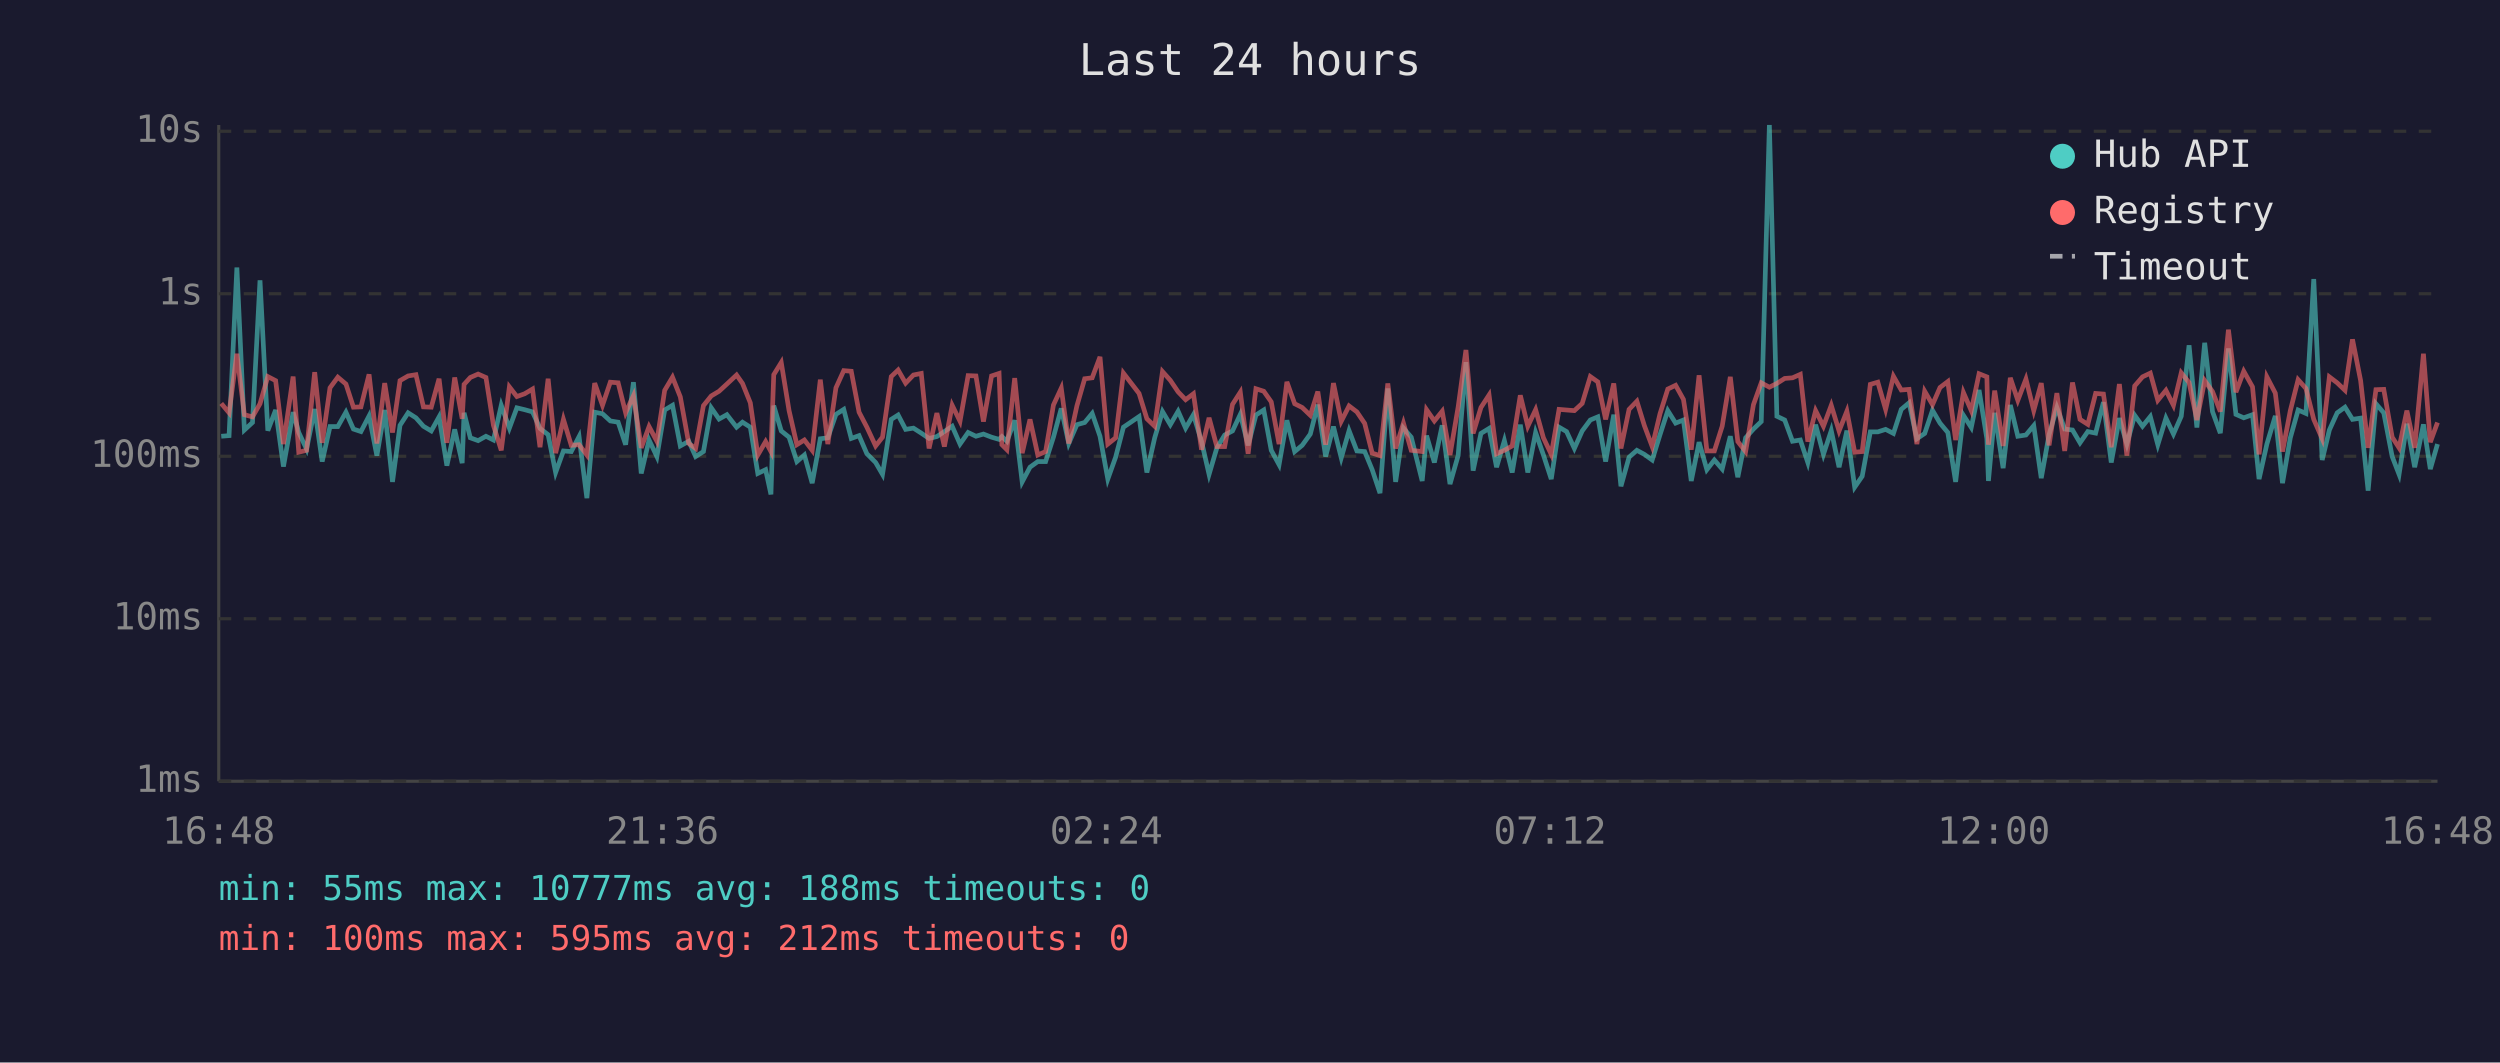
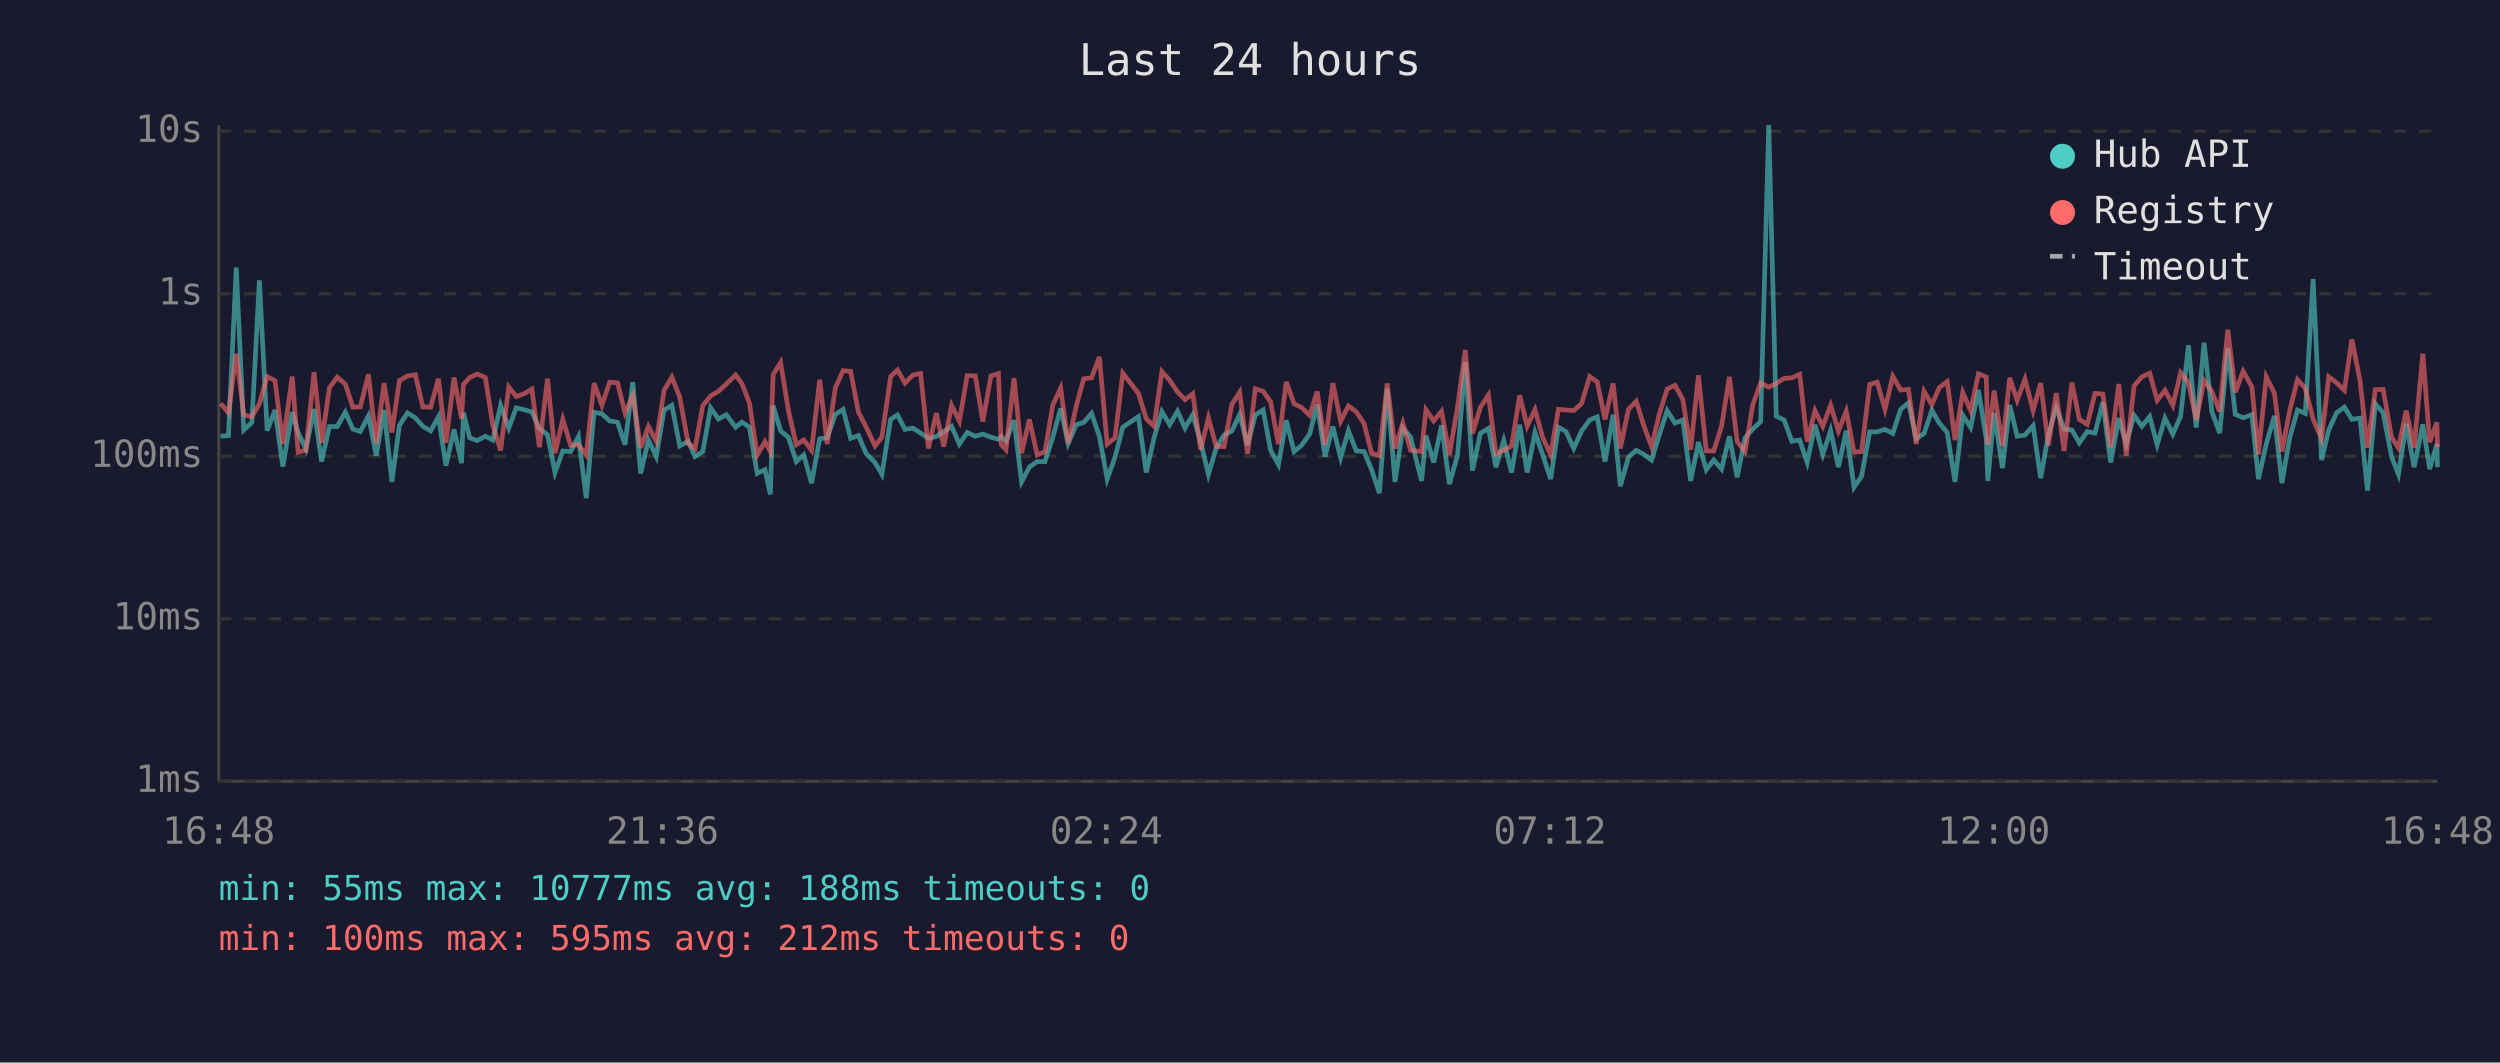
<svg xmlns="http://www.w3.org/2000/svg" viewBox="0 0 800 340" font-family="monospace" font-size="12">
  <rect width="800" height="340" fill="#1a1a2e" />
  <text x="400" y="24" fill="#e0e0e0" font-size="14" text-anchor="middle">Last 24 hours</text>
  <line x1="70" y1="40" x2="70" y2="250" stroke="#444" stroke-width="1" />
  <line x1="70" y1="250" x2="780" y2="250" stroke="#444" stroke-width="1" />
  <line x1="70" y1="250" x2="780" y2="250" stroke="#333" stroke-width="1" stroke-dasharray="4" />
  <text x="65" y="250" fill="#888" text-anchor="end" dominant-baseline="middle">1ms</text>
  <line x1="70" y1="198" x2="780" y2="198" stroke="#333" stroke-width="1" stroke-dasharray="4" />
  <text x="65" y="198" fill="#888" text-anchor="end" dominant-baseline="middle">10ms</text>
  <line x1="70" y1="146" x2="780" y2="146" stroke="#333" stroke-width="1" stroke-dasharray="4" />
  <text x="65" y="146" fill="#888" text-anchor="end" dominant-baseline="middle">100ms</text>
  <line x1="70" y1="94" x2="780" y2="94" stroke="#333" stroke-width="1" stroke-dasharray="4" />
  <text x="65" y="94" fill="#888" text-anchor="end" dominant-baseline="middle">1s</text>
  <line x1="70" y1="42" x2="780" y2="42" stroke="#333" stroke-width="1" stroke-dasharray="4" />
  <text x="65" y="42" fill="#888" text-anchor="end" dominant-baseline="middle">10s</text>
  <text x="70" y="270" fill="#888" text-anchor="middle">16:48</text>
  <text x="212" y="270" fill="#888" text-anchor="middle">21:36</text>
  <text x="354" y="270" fill="#888" text-anchor="middle">02:24</text>
  <text x="496" y="270" fill="#888" text-anchor="middle">07:12</text>
  <text x="638" y="270" fill="#888" text-anchor="middle">12:00</text>
  <text x="780" y="270" fill="#888" text-anchor="middle">16:48</text>
-   <polyline points="70.8,139.6 73.3,139.4 75.8,85.6 78.2,137.6 80.8,135.2 83.2,89.7 85.7,137.8 88.2,131.2 90.7,149.3 93.8,131.9 95.6,138.4 98.1,143.7 100.7,130.9 103.1,147.7 105.6,136.5 108.1,136.5 110.7,131.9 113.1,137.3 115.5,138.1 118.1,133.1 120.6,145.8 123.1,131.2 125.6,154.2 128.0,136.1 130.6,132.1 133.1,133.7 135.5,136.4 138.0,137.9 140.5,133.4 143.0,149.0 145.5,137.4 147.9,148.2 148.5,132.1 150.5,140.1 153.0,141.0 155.5,139.6 157.9,140.8 160.4,129.7 163.0,137.0 165.4,130.5 167.9,131.1 170.4,131.8 172.8,137.1 175.4,139.1 177.8,151.2 180.3,144.3 182.8,144.5 185.3,139.7 187.8,159.4 190.3,131.9 192.8,132.4 195.3,134.7 197.8,135.1 200.2,142.3 202.7,122.3 205.2,151.5 207.7,140.8 210.2,146.1 212.7,131.2 215.2,129.7 217.7,142.7 220.4,141.2 222.6,146.1 225.1,144.5 227.6,130.5 230.1,134.1 232.6,132.7 235.7,136.7 237.6,135.1 240.1,136.7 242.5,151.5 245.0,150.3 246.7,158.2 247.6,129.8 250.0,137.9 252.5,139.9 255.0,147.7 257.4,145.6 259.9,154.6 262.5,140.4 264.9,140.1 267.5,132.6 270.0,131.0 272.4,140.3 274.9,139.4 277.4,145.2 280.2,148.0 282.4,151.8 285.2,134.2 287.4,132.8 289.8,137.4 292.3,137.0 294.8,138.6 297.3,140.3 299.8,139.7 302.2,138.1 304.7,136.4 307.2,142.1 309.8,138.4 312.3,139.6 314.7,138.9 317.3,139.9 319.7,140.6 320.6,139.7 322.2,141.2 324.7,134.5 327.1,154.2 329.6,149.5 332.1,147.7 334.6,147.7 337.1,139.9 339.6,130.7 342.0,141.9 344.6,135.9 347.1,135.2 349.5,132.3 352.0,139.6 354.5,153.3 357.0,146.3 359.5,136.7 364.5,133.3 367.0,151.2 369.5,140.1 372.0,131.7 374.5,135.9 377.0,131.6 379.4,137.0 381.9,132.7 384.5,141.3 386.9,151.8 389.4,143.3 391.9,139.2 394.4,137.9 396.9,132.6 399.4,142.5 401.9,132.8 404.4,131.2 406.8,144.1 409.3,148.7 411.8,134.5 414.3,144.5 416.7,142.5 419.3,138.9 421.7,129.5 424.2,146.1 426.7,136.5 429.2,146.5 431.7,137.8 434.2,144.3 436.7,144.5 439.1,150.3 441.6,157.8 444.1,124.3 446.6,154.2 449.1,137.0 451.6,139.9 455.1,153.9 456.5,139.4 459.0,148.0 461.5,136.1 464.0,154.9 466.6,145.8 469.1,115.9 471.4,150.6 473.9,138.7 476.5,137.1 478.9,149.5 481.4,141.0 483.9,151.2 486.5,135.9 488.9,151.2 491.4,138.4 493.9,145.6 496.4,153.3 498.9,136.7 501.3,138.1 503.8,143.5 506.3,137.9 508.9,134.4 511.3,133.4 513.8,147.7 516.4,132.7 518.7,155.6 521.3,146.3 523.8,144.1 526.2,145.4 528.7,147.2 531.2,139.1 533.7,131.4 536.2,135.4 538.7,134.4 541.2,153.9 543.7,141.5 546.2,150.3 548.6,147.2 551.1,150.1 553.7,139.6 556.1,152.7 558.6,140.1 561.1,137.3 563.6,134.9 566.2,40.0 568.6,133.2 571.1,134.4 573.6,141.2 576.1,140.8 578.5,148.0 581.0,135.9 583.5,145.4 586.0,137.8 588.5,149.5 591.0,137.8 593.5,155.9 595.9,152.4 598.5,138.2 600.9,138.2 603.4,137.4 605.9,138.7 608.4,131.0 610.9,128.9 613.4,140.4 615.9,138.7 618.4,131.3 620.8,135.4 623.3,138.4 625.8,154.2 628.3,132.9 630.8,136.8 633.3,124.8 635.8,140.4 636.3,153.9 638.3,132.1 641.0,149.8 643.3,129.6 645.7,139.6 648.3,139.2 650.8,136.2 653.2,153.0 655.7,139.1 658.2,130.4 660.7,137.3 663.2,137.6 665.6,141.7 668.1,138.1 670.6,138.6 673.1,128.7 675.6,148.0 678.2,133.8 680.6,142.1 683.1,132.9 685.6,136.4 688.1,133.3 690.5,142.3 693.1,133.8 695.5,138.9 698.0,133.2 700.5,110.5 703.0,136.8 705.5,109.7 708.0,131.7 710.5,138.6 713.1,111.5 715.5,132.6 718.0,133.7 720.8,132.7 722.9,153.3 725.4,142.1 728.1,133.1 730.4,154.6 732.9,140.1 735.4,131.2 737.9,132.3 740.4,89.3 743.1,147.2 745.4,137.6 747.9,132.1 750.4,130.3 752.8,134.2 755.4,133.8 757.8,157.0 760.3,129.2 762.8,132.1 765.5,146.1 767.7,151.8 770.2,135.6 772.7,149.5 775.5,135.8 777.7,150.1 780.0,142.1" fill="none" stroke="#4ecdc4" stroke-width="1.5" opacity="0.6" />
-   <polyline points="70.8,129.1 73.3,132.1 75.8,113.2 78.2,132.7 80.8,133.4 83.2,129.2 85.7,120.5 88.2,121.8 90.7,142.1 93.8,120.5 95.6,144.7 98.1,144.1 100.7,119.1 103.1,141.7 105.6,124.1 108.1,120.7 110.7,122.9 113.1,130.3 115.5,130.2 118.1,119.8 120.6,141.9 123.1,122.6 125.6,138.4 128.0,121.8 130.6,120.3 133.1,119.9 135.5,130.2 138.0,130.3 140.5,121.2 143.0,141.7 145.5,120.8 147.9,134.0 148.5,123.0 150.5,120.8 153.0,119.7 155.5,120.8 157.9,136.1 160.4,144.1 163.0,123.8 165.4,126.9 167.9,126.0 170.4,124.5 172.8,143.1 175.4,121.2 177.8,145.0 180.3,134.2 182.8,142.5 185.3,142.3 187.8,145.6 190.3,122.6 192.8,129.7 195.3,122.3 197.8,122.5 200.2,132.1 202.7,126.6 205.2,143.3 207.7,136.5 210.2,141.2 212.7,124.9 215.2,120.7 217.7,127.0 220.4,141.9 222.6,143.5 225.1,129.8 227.6,126.7 230.1,125.2 232.6,122.9 235.7,120.0 237.6,122.7 240.1,128.9 242.5,145.6 245.0,141.3 246.7,144.5 247.6,119.9 250.0,116.0 252.5,131.4 255.0,142.3 257.4,140.8 259.9,144.1 262.5,121.5 264.9,142.1 267.5,124.1 270.0,118.6 272.4,118.8 274.9,131.9 277.4,136.7 280.2,142.7 282.4,139.9 285.2,120.5 287.4,118.4 289.8,122.6 292.3,120.0 294.8,119.5 297.3,143.5 299.8,132.2 302.2,142.9 304.7,129.7 307.2,134.8 309.8,120.2 312.3,120.3 314.7,134.9 317.3,120.3 319.7,119.5 320.6,142.3 322.2,143.9 324.7,121.0 327.1,145.0 329.6,134.2 332.1,145.6 334.6,144.5 337.1,129.6 339.6,124.2 342.0,141.9 344.6,129.9 347.1,121.2 349.5,120.9 352.0,114.2 354.5,142.1 357.0,140.1 359.5,119.4 364.5,125.9 367.0,134.0 369.5,136.4 372.0,118.9 374.5,121.7 377.0,125.4 379.4,127.9 381.9,126.0 384.5,143.9 386.9,133.7 389.4,142.9 391.9,142.9 394.4,129.4 396.9,125.5 399.4,145.2 401.9,124.4 404.4,125.2 406.8,128.6 409.3,142.1 411.8,122.2 414.3,129.2 416.7,130.4 419.3,132.9 421.7,125.3 424.2,142.3 426.7,122.6 429.2,134.8 431.7,129.9 434.2,131.8 436.7,135.5 439.1,145.0 441.6,145.8 444.1,122.7 446.6,143.5 449.1,135.4 451.6,144.1 455.1,144.5 456.5,131.1 459.0,134.7 461.5,131.6 464.0,145.6 466.6,130.3 469.1,112.0 471.4,138.7 473.9,130.4 476.5,126.4 478.9,145.2 481.4,144.1 483.9,142.7 486.5,126.5 488.9,136.4 491.4,131.1 493.9,140.1 496.4,145.4 498.9,131.0 501.3,131.2 503.8,131.4 506.3,129.1 508.9,120.5 511.3,122.2 513.8,134.2 516.4,122.7 518.7,143.5 521.3,131.0 523.8,128.4 526.2,136.2 528.7,142.9 531.2,132.4 533.7,124.5 536.2,123.3 538.7,127.8 541.2,143.9 543.7,120.1 546.2,144.3 548.6,144.3 551.1,136.4 553.7,120.6 556.1,141.3 558.6,144.5 561.1,129.5 563.6,122.5 566.2,123.9 568.6,122.7 571.1,121.1 573.6,120.9 576.1,119.8 578.5,141.3 581.0,131.4 583.5,136.4 586.0,129.7 588.5,137.9 591.0,131.6 593.5,144.7 595.9,144.5 598.5,123.0 600.9,122.3 603.4,131.0 605.9,120.4 608.4,124.8 610.9,124.6 613.4,142.1 615.9,125.2 618.4,129.5 620.8,124.0 623.3,122.1 625.8,140.8 628.3,125.6 630.8,131.4 633.3,119.6 635.8,120.6 636.3,142.3 638.3,125.0 641.0,142.7 643.3,120.9 645.7,128.1 648.3,121.3 650.8,131.4 653.2,122.6 655.7,142.5 658.2,125.8 660.7,144.3 663.2,122.4 665.6,134.2 668.1,135.8 670.6,125.9 673.1,126.1 675.6,143.1 678.2,122.9 680.6,145.8 683.1,123.5 685.6,120.6 688.1,119.4 690.5,128.1 693.1,124.9 695.5,129.7 698.0,119.3 700.5,122.4 703.0,134.4 705.5,121.8 708.0,125.3 710.5,131.7 713.1,105.5 715.5,125.5 718.0,118.8 720.8,123.8 722.9,145.4 725.4,120.6 728.1,125.8 730.4,144.5 732.9,131.4 735.4,121.5 737.9,124.3 740.4,134.2 743.1,140.4 745.4,120.6 747.9,122.5 750.4,124.9 752.8,108.6 755.4,121.8 757.8,143.3 760.3,124.7 762.8,124.6 765.5,139.9 767.7,143.3 770.2,131.4 772.7,143.3 775.5,113.2 777.7,141.5 780.0,135.2" fill="none" stroke="#ff6b6b" stroke-width="1.5" opacity="0.6" />
+   <polyline points="70.6,139.6 73.1,139.4 75.6,85.6 78.0,137.6 80.6,135.2 83.0,89.7 85.5,137.8 88.0,131.2 90.5,149.3 93.5,131.9 95.4,138.4 97.9,143.7 100.5,130.9 102.9,147.7 105.4,136.5 107.9,136.5 110.5,131.9 112.9,137.3 115.3,138.1 117.9,133.1 120.4,145.8 122.9,131.2 125.4,154.2 127.8,136.1 130.4,132.1 132.9,133.7 135.3,136.4 137.8,137.9 140.3,133.4 142.7,149.0 145.3,137.4 147.7,148.2 148.3,132.1 150.3,140.1 152.7,141.0 155.3,139.6 157.7,140.8 160.2,129.7 162.8,137.0 165.2,130.5 167.7,131.1 170.2,131.8 172.6,137.1 175.2,139.1 177.6,151.2 180.1,144.3 182.6,144.5 185.1,139.7 187.6,159.4 190.1,131.9 192.6,132.4 195.1,134.7 197.6,135.1 200.0,142.3 202.5,122.3 205.0,151.5 207.5,140.8 210.0,146.1 212.5,131.2 215.0,129.7 217.5,142.7 220.2,141.2 222.4,146.1 224.9,144.5 227.4,130.5 229.9,134.1 232.4,132.7 235.4,136.7 237.4,135.1 239.8,136.7 242.3,151.5 244.8,150.3 246.5,158.2 247.4,129.8 249.8,137.9 252.3,139.9 254.8,147.7 257.2,145.6 259.7,154.6 262.3,140.4 264.7,140.1 267.3,132.6 269.8,131.0 272.2,140.3 274.7,139.4 277.2,145.2 280.0,148.0 282.2,151.8 285.0,134.2 287.2,132.8 289.6,137.4 292.1,137.0 294.6,138.6 297.1,140.3 299.6,139.7 302.0,138.1 304.5,136.4 307.0,142.1 309.5,138.4 312.1,139.6 314.5,138.9 317.1,139.9 319.5,140.6 320.4,139.7 321.9,141.2 324.5,134.5 326.9,154.2 329.4,149.5 331.9,147.7 334.4,147.7 336.9,139.9 339.4,130.7 341.8,141.9 344.4,135.9 346.8,135.2 349.3,132.3 351.8,139.6 354.3,153.3 356.8,146.3 359.3,136.7 364.3,133.3 366.8,151.2 369.3,140.1 371.8,131.7 374.3,135.9 376.8,131.6 379.2,137.0 381.7,132.7 384.2,141.3 386.7,151.8 389.2,143.3 391.7,139.2 394.2,137.9 396.7,132.6 399.2,142.5 401.7,132.8 404.2,131.2 406.6,144.1 409.1,148.7 411.6,134.5 414.1,144.5 416.5,142.5 419.1,138.9 421.5,129.5 424.0,146.1 426.5,136.5 429.0,146.5 431.5,137.8 434.0,144.3 436.5,144.5 438.9,150.3 441.4,157.8 443.9,124.3 446.4,154.2 448.9,137.0 451.4,139.9 454.9,153.9 456.3,139.4 458.8,148.0 461.3,136.1 463.8,154.9 466.4,145.8 468.9,115.9 471.2,150.6 473.7,138.7 476.3,137.1 478.7,149.5 481.2,141.0 483.7,151.2 486.3,135.9 488.7,151.2 491.2,138.4 493.7,145.6 496.2,153.3 498.7,136.7 501.1,138.1 503.6,143.5 506.1,137.9 508.7,134.4 511.1,133.4 513.6,147.7 516.2,132.7 518.5,155.6 521.1,146.3 523.6,144.1 526.0,145.4 528.5,147.2 531.0,139.1 533.5,131.4 536.0,135.4 538.5,134.4 541.0,153.9 543.5,141.5 546.0,150.3 548.4,147.2 550.9,150.1 553.4,139.6 555.9,152.7 558.4,140.1 560.9,137.3 563.4,134.9 566.0,40.0 568.4,133.2 570.9,134.4 573.4,141.2 575.9,140.8 578.3,148.0 580.8,135.9 583.3,145.4 585.8,137.8 588.3,149.5 590.8,137.8 593.3,155.9 595.7,152.4 598.3,138.2 600.7,138.2 603.2,137.4 605.7,138.7 608.2,131.0 610.7,128.9 613.2,140.4 615.7,138.7 618.2,131.3 620.6,135.4 623.1,138.4 625.6,154.2 628.1,132.9 630.6,136.8 633.1,124.8 635.6,140.4 636.1,153.9 638.1,132.1 640.8,149.8 643.1,129.6 645.5,139.6 648.0,139.2 650.6,136.2 653.0,153.0 655.5,139.1 658.0,130.4 660.5,137.3 663.0,137.6 665.4,141.7 667.9,138.1 670.4,138.6 672.9,128.7 675.4,148.0 678.0,133.8 680.4,142.1 682.9,132.9 685.4,136.4 687.9,133.3 690.3,142.3 692.8,133.8 695.3,138.9 697.8,133.2 700.3,110.5 702.8,136.8 705.3,109.7 707.8,131.7 710.3,138.6 712.9,111.5 715.3,132.6 717.8,133.7 720.6,132.7 722.7,153.3 725.2,142.1 727.8,133.1 730.2,154.6 732.7,140.1 735.2,131.2 737.7,132.3 740.2,89.3 742.9,147.2 745.2,137.6 747.7,132.1 750.2,130.3 752.6,134.2 755.2,133.8 757.6,157.0 760.1,129.2 762.6,132.1 765.3,146.1 767.5,151.8 770.0,135.6 772.5,149.5 775.3,135.8 777.5,150.1 779.8,142.1 780.0,149.5" fill="none" stroke="#4ecdc4" stroke-width="1.5" opacity="0.6" />
+   <polyline points="70.6,129.1 73.1,132.1 75.6,113.2 78.0,132.7 80.6,133.4 83.0,129.2 85.5,120.5 88.0,121.8 90.5,142.1 93.5,120.5 95.4,144.7 97.9,144.1 100.5,119.1 102.9,141.7 105.4,124.1 107.9,120.7 110.5,122.9 112.9,130.3 115.3,130.2 117.9,119.8 120.4,141.9 122.9,122.6 125.4,138.4 127.8,121.8 130.4,120.3 132.9,119.9 135.3,130.2 137.8,130.3 140.3,121.2 142.7,141.7 145.3,120.8 147.7,134.0 148.3,123.0 150.3,120.8 152.7,119.7 155.3,120.8 157.7,136.1 160.2,144.1 162.8,123.8 165.2,126.9 167.7,126.0 170.2,124.5 172.6,143.1 175.2,121.2 177.6,145.0 180.1,134.2 182.6,142.5 185.1,142.3 187.6,145.6 190.1,122.6 192.6,129.7 195.1,122.3 197.6,122.5 200.0,132.1 202.5,126.6 205.0,143.3 207.5,136.5 210.0,141.2 212.5,124.9 215.0,120.7 217.5,127.0 220.2,141.9 222.4,143.5 224.9,129.8 227.4,126.7 229.9,125.2 232.4,122.9 235.4,120.0 237.4,122.7 239.8,128.9 242.3,145.6 244.8,141.3 246.5,144.5 247.4,119.9 249.8,116.0 252.3,131.4 254.8,142.3 257.2,140.8 259.7,144.1 262.3,121.5 264.7,142.1 267.3,124.1 269.8,118.6 272.2,118.8 274.7,131.9 277.2,136.7 280.0,142.7 282.2,139.9 285.0,120.5 287.2,118.4 289.6,122.6 292.1,120.0 294.6,119.5 297.1,143.5 299.6,132.2 302.0,142.9 304.5,129.7 307.0,134.8 309.5,120.2 312.1,120.3 314.5,134.9 317.1,120.3 319.5,119.5 320.4,142.3 321.9,143.9 324.5,121.0 326.9,145.0 329.4,134.2 331.9,145.6 334.4,144.5 336.9,129.6 339.4,124.2 341.8,141.9 344.4,129.9 346.8,121.2 349.3,120.9 351.8,114.2 354.3,142.1 356.8,140.1 359.3,119.4 364.3,125.9 366.8,134.0 369.3,136.4 371.8,118.9 374.3,121.7 376.8,125.4 379.2,127.9 381.7,126.0 384.2,143.9 386.7,133.7 389.2,142.9 391.7,142.9 394.2,129.4 396.7,125.5 399.2,145.2 401.7,124.4 404.2,125.2 406.6,128.6 409.1,142.1 411.6,122.2 414.1,129.2 416.5,130.4 419.1,132.9 421.5,125.3 424.0,142.3 426.5,122.6 429.0,134.8 431.5,129.9 434.0,131.8 436.5,135.5 438.9,145.0 441.4,145.8 443.9,122.7 446.4,143.5 448.9,135.4 451.4,144.1 454.9,144.5 456.3,131.1 458.8,134.7 461.3,131.6 463.8,145.6 466.4,130.3 468.9,112.0 471.2,138.7 473.7,130.4 476.3,126.4 478.7,145.2 481.2,144.1 483.7,142.7 486.3,126.5 488.7,136.4 491.2,131.1 493.7,140.1 496.2,145.4 498.7,131.0 501.1,131.2 503.6,131.4 506.1,129.1 508.7,120.5 511.1,122.2 513.6,134.2 516.2,122.7 518.5,143.5 521.1,131.0 523.6,128.4 526.0,136.2 528.5,142.9 531.0,132.4 533.5,124.5 536.0,123.3 538.5,127.8 541.0,143.9 543.5,120.1 546.0,144.3 548.4,144.3 550.9,136.4 553.4,120.6 555.9,141.3 558.4,144.5 560.9,129.5 563.4,122.5 566.0,123.9 568.4,122.7 570.9,121.1 573.4,120.9 575.9,119.8 578.3,141.3 580.8,131.4 583.3,136.4 585.8,129.7 588.3,137.9 590.8,131.6 593.3,144.7 595.7,144.5 598.3,123.0 600.7,122.3 603.2,131.0 605.7,120.4 608.2,124.8 610.7,124.6 613.2,142.1 615.7,125.2 618.2,129.5 620.6,124.0 623.1,122.1 625.6,140.8 628.1,125.6 630.6,131.4 633.1,119.6 635.6,120.6 636.1,142.3 638.1,125.0 640.8,142.7 643.1,120.9 645.5,128.1 648.0,121.3 650.6,131.4 653.0,122.6 655.5,142.5 658.0,125.8 660.5,144.3 663.0,122.4 665.4,134.2 667.9,135.8 670.4,125.9 672.9,126.1 675.4,143.1 678.0,122.9 680.4,145.8 682.9,123.5 685.4,120.6 687.9,119.4 690.3,128.1 692.8,124.9 695.3,129.7 697.8,119.3 700.3,122.4 702.8,134.4 705.3,121.8 707.8,125.3 710.3,131.7 712.9,105.5 715.3,125.5 717.8,118.8 720.6,123.8 722.7,145.4 725.2,120.6 727.8,125.8 730.2,144.5 732.7,131.4 735.2,121.5 737.7,124.3 740.2,134.2 742.9,140.4 745.2,120.6 747.7,122.5 750.2,124.9 752.6,108.6 755.2,121.8 757.6,143.3 760.1,124.7 762.6,124.6 765.3,139.9 767.5,143.3 770.0,131.4 772.5,143.3 775.3,113.2 777.5,141.5 779.8,135.2 780.0,143.1" fill="none" stroke="#ff6b6b" stroke-width="1.5" opacity="0.6" />
  <circle cx="660" cy="50" r="4" fill="#4ecdc4" />
  <text x="670" y="50" fill="#e0e0e0" dominant-baseline="middle">Hub API</text>
  <circle cx="660" cy="68" r="4" fill="#ff6b6b" />
  <text x="670" y="68" fill="#e0e0e0" dominant-baseline="middle">Registry</text>
  <line x1="656" y1="82" x2="664" y2="82" stroke="#e0e0e0" stroke-width="1.5" stroke-dasharray="4,3" opacity="0.7" />
  <text x="670" y="86" fill="#e0e0e0" dominant-baseline="middle">Timeout</text>
  <text x="70" y="288" fill="#4ecdc4" font-size="11">min: 55ms  max: 10777ms  avg: 188ms  timeouts: 0</text>
  <text x="70" y="304" fill="#ff6b6b" font-size="11">min: 100ms  max: 595ms  avg: 212ms  timeouts: 0</text>
</svg>
